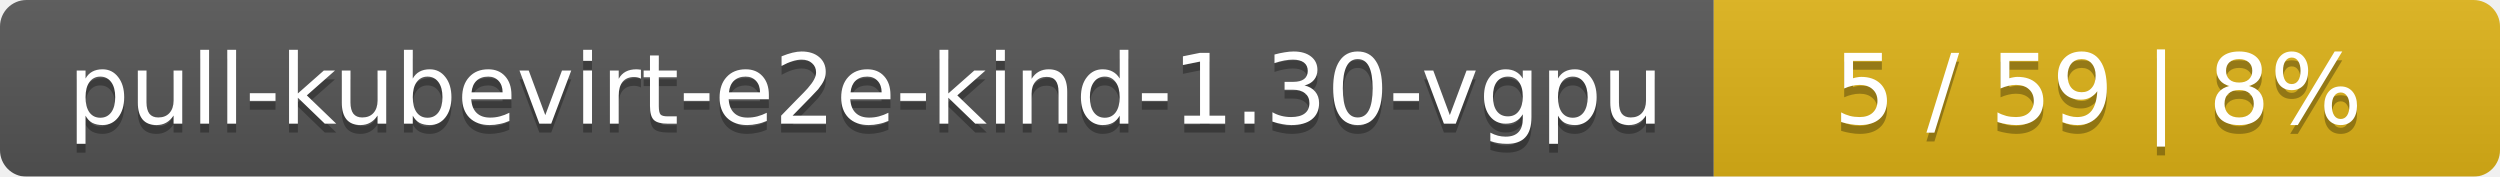
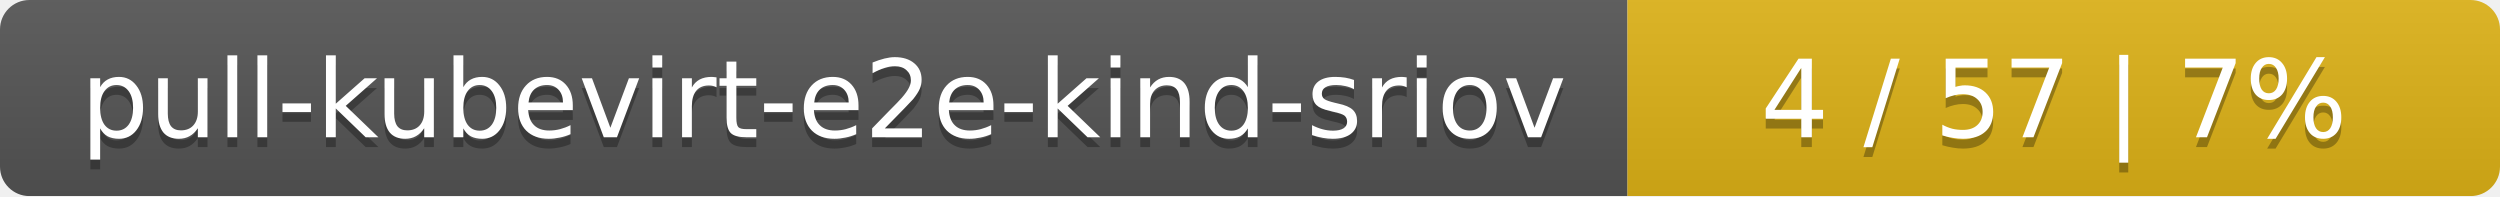
- <svg xmlns="http://www.w3.org/2000/svg" width="283" height="20">
+ <svg xmlns="http://www.w3.org/2000/svg" width="255" height="20">
  <linearGradient id="smooth" x2="0" y2="100%">
    <stop offset="0" stop-color="#bbb" stop-opacity=".1" />
    <stop offset="1" stop-opacity=".1" />
  </linearGradient>
  <mask id="round">
-     <rect width="283" height="20" rx="3" fill="#fff" />
+     <rect width="255" height="20" rx="3" fill="#fff" />
  </mask>
  <g mask="url(#round)">
-     <rect width="194" height="20" fill="#555" />
-     <rect x="194" width="89" height="20" fill="#dfb317" />
-     <rect width="283" height="20" fill="url(#smooth)" />
+     <rect width="166" height="20" fill="#555" />
+     <rect x="166" width="89" height="20" fill="#dfb317" />
+     <rect width="255" height="20" fill="url(#smooth)" />
  </g>
  <g fill="#fff" text-anchor="middle" font-family="DejaVu Sans,Verdana,Geneva,sans-serif" font-size="11">
-     <text x="98" y="15" fill="#010101" fill-opacity=".3">pull-kubevirt-e2e-kind-1.30-vgpu</text>
-     <text x="98" y="14">pull-kubevirt-e2e-kind-1.30-vgpu</text>
-     <text x="237.5" y="15" fill="#010101" fill-opacity=".3">5 / 59    |    8%</text>
-     <text x="237.5" y="14">5 / 59    |    8%</text>
+     <text x="84" y="15" fill="#010101" fill-opacity=".3">pull-kubevirt-e2e-kind-sriov</text>
+     <text x="84" y="14">pull-kubevirt-e2e-kind-sriov</text>
+     <text x="209.5" y="15" fill="#010101" fill-opacity=".3">4 / 57    |    7%</text>
+     <text x="209.5" y="14">4 / 57    |    7%</text>
  </g>
</svg>
